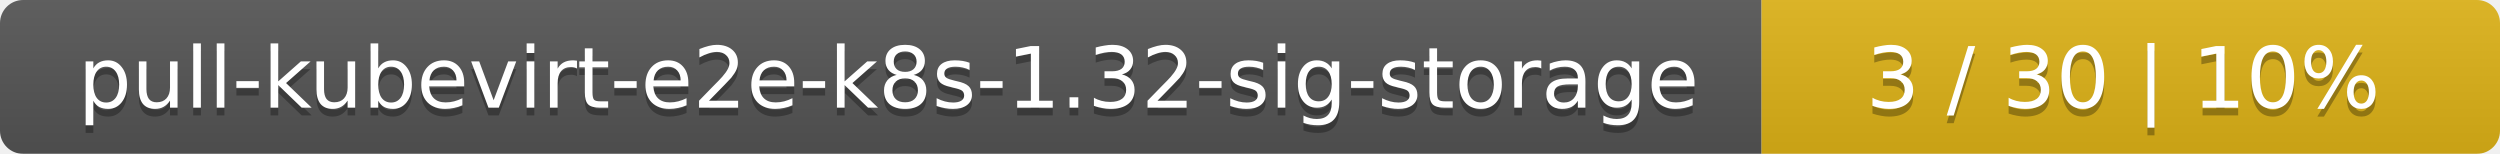
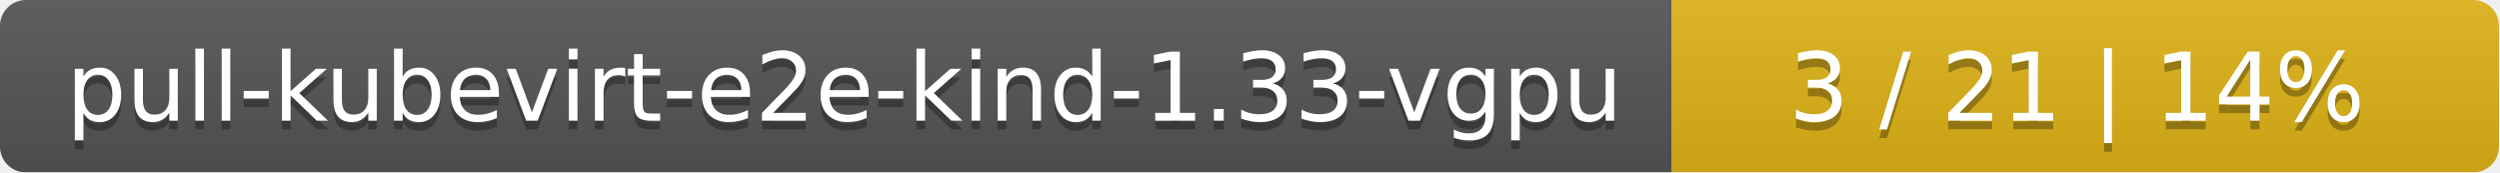
- <svg xmlns="http://www.w3.org/2000/svg" width="325" height="20">
+ <svg xmlns="http://www.w3.org/2000/svg" width="290" height="20">
  <linearGradient id="smooth" x2="0" y2="100%">
    <stop offset="0" stop-color="#bbb" stop-opacity=".1" />
    <stop offset="1" stop-opacity=".1" />
  </linearGradient>
  <mask id="round">
-     <rect width="325" height="20" rx="3" fill="#fff" />
+     <rect width="290" height="20" rx="3" fill="#fff" />
  </mask>
  <g mask="url(#round)">
-     <rect width="229" height="20" fill="#555" />
-     <rect x="229" width="96" height="20" fill="#dfb317" />
-     <rect width="325" height="20" fill="url(#smooth)" />
+     <rect width="194" height="20" fill="#555" />
+     <rect x="194" width="96" height="20" fill="#dfb317" />
+     <rect width="290" height="20" fill="url(#smooth)" />
  </g>
  <g fill="#fff" text-anchor="middle" font-family="DejaVu Sans,Verdana,Geneva,sans-serif" font-size="11">
-     <text x="115.5" y="15" fill="#010101" fill-opacity=".3">pull-kubevirt-e2e-k8s-1.32-sig-storage</text>
-     <text x="115.5" y="14">pull-kubevirt-e2e-k8s-1.32-sig-storage</text>
-     <text x="276" y="15" fill="#010101" fill-opacity=".3">3 / 30    |    10%</text>
-     <text x="276" y="14">3 / 30    |    10%</text>
+     <text x="98" y="15" fill="#010101" fill-opacity=".3">pull-kubevirt-e2e-kind-1.33-vgpu</text>
+     <text x="98" y="14">pull-kubevirt-e2e-kind-1.33-vgpu</text>
+     <text x="241" y="15" fill="#010101" fill-opacity=".3">3 / 21    |    14%</text>
+     <text x="241" y="14">3 / 21    |    14%</text>
  </g>
</svg>
